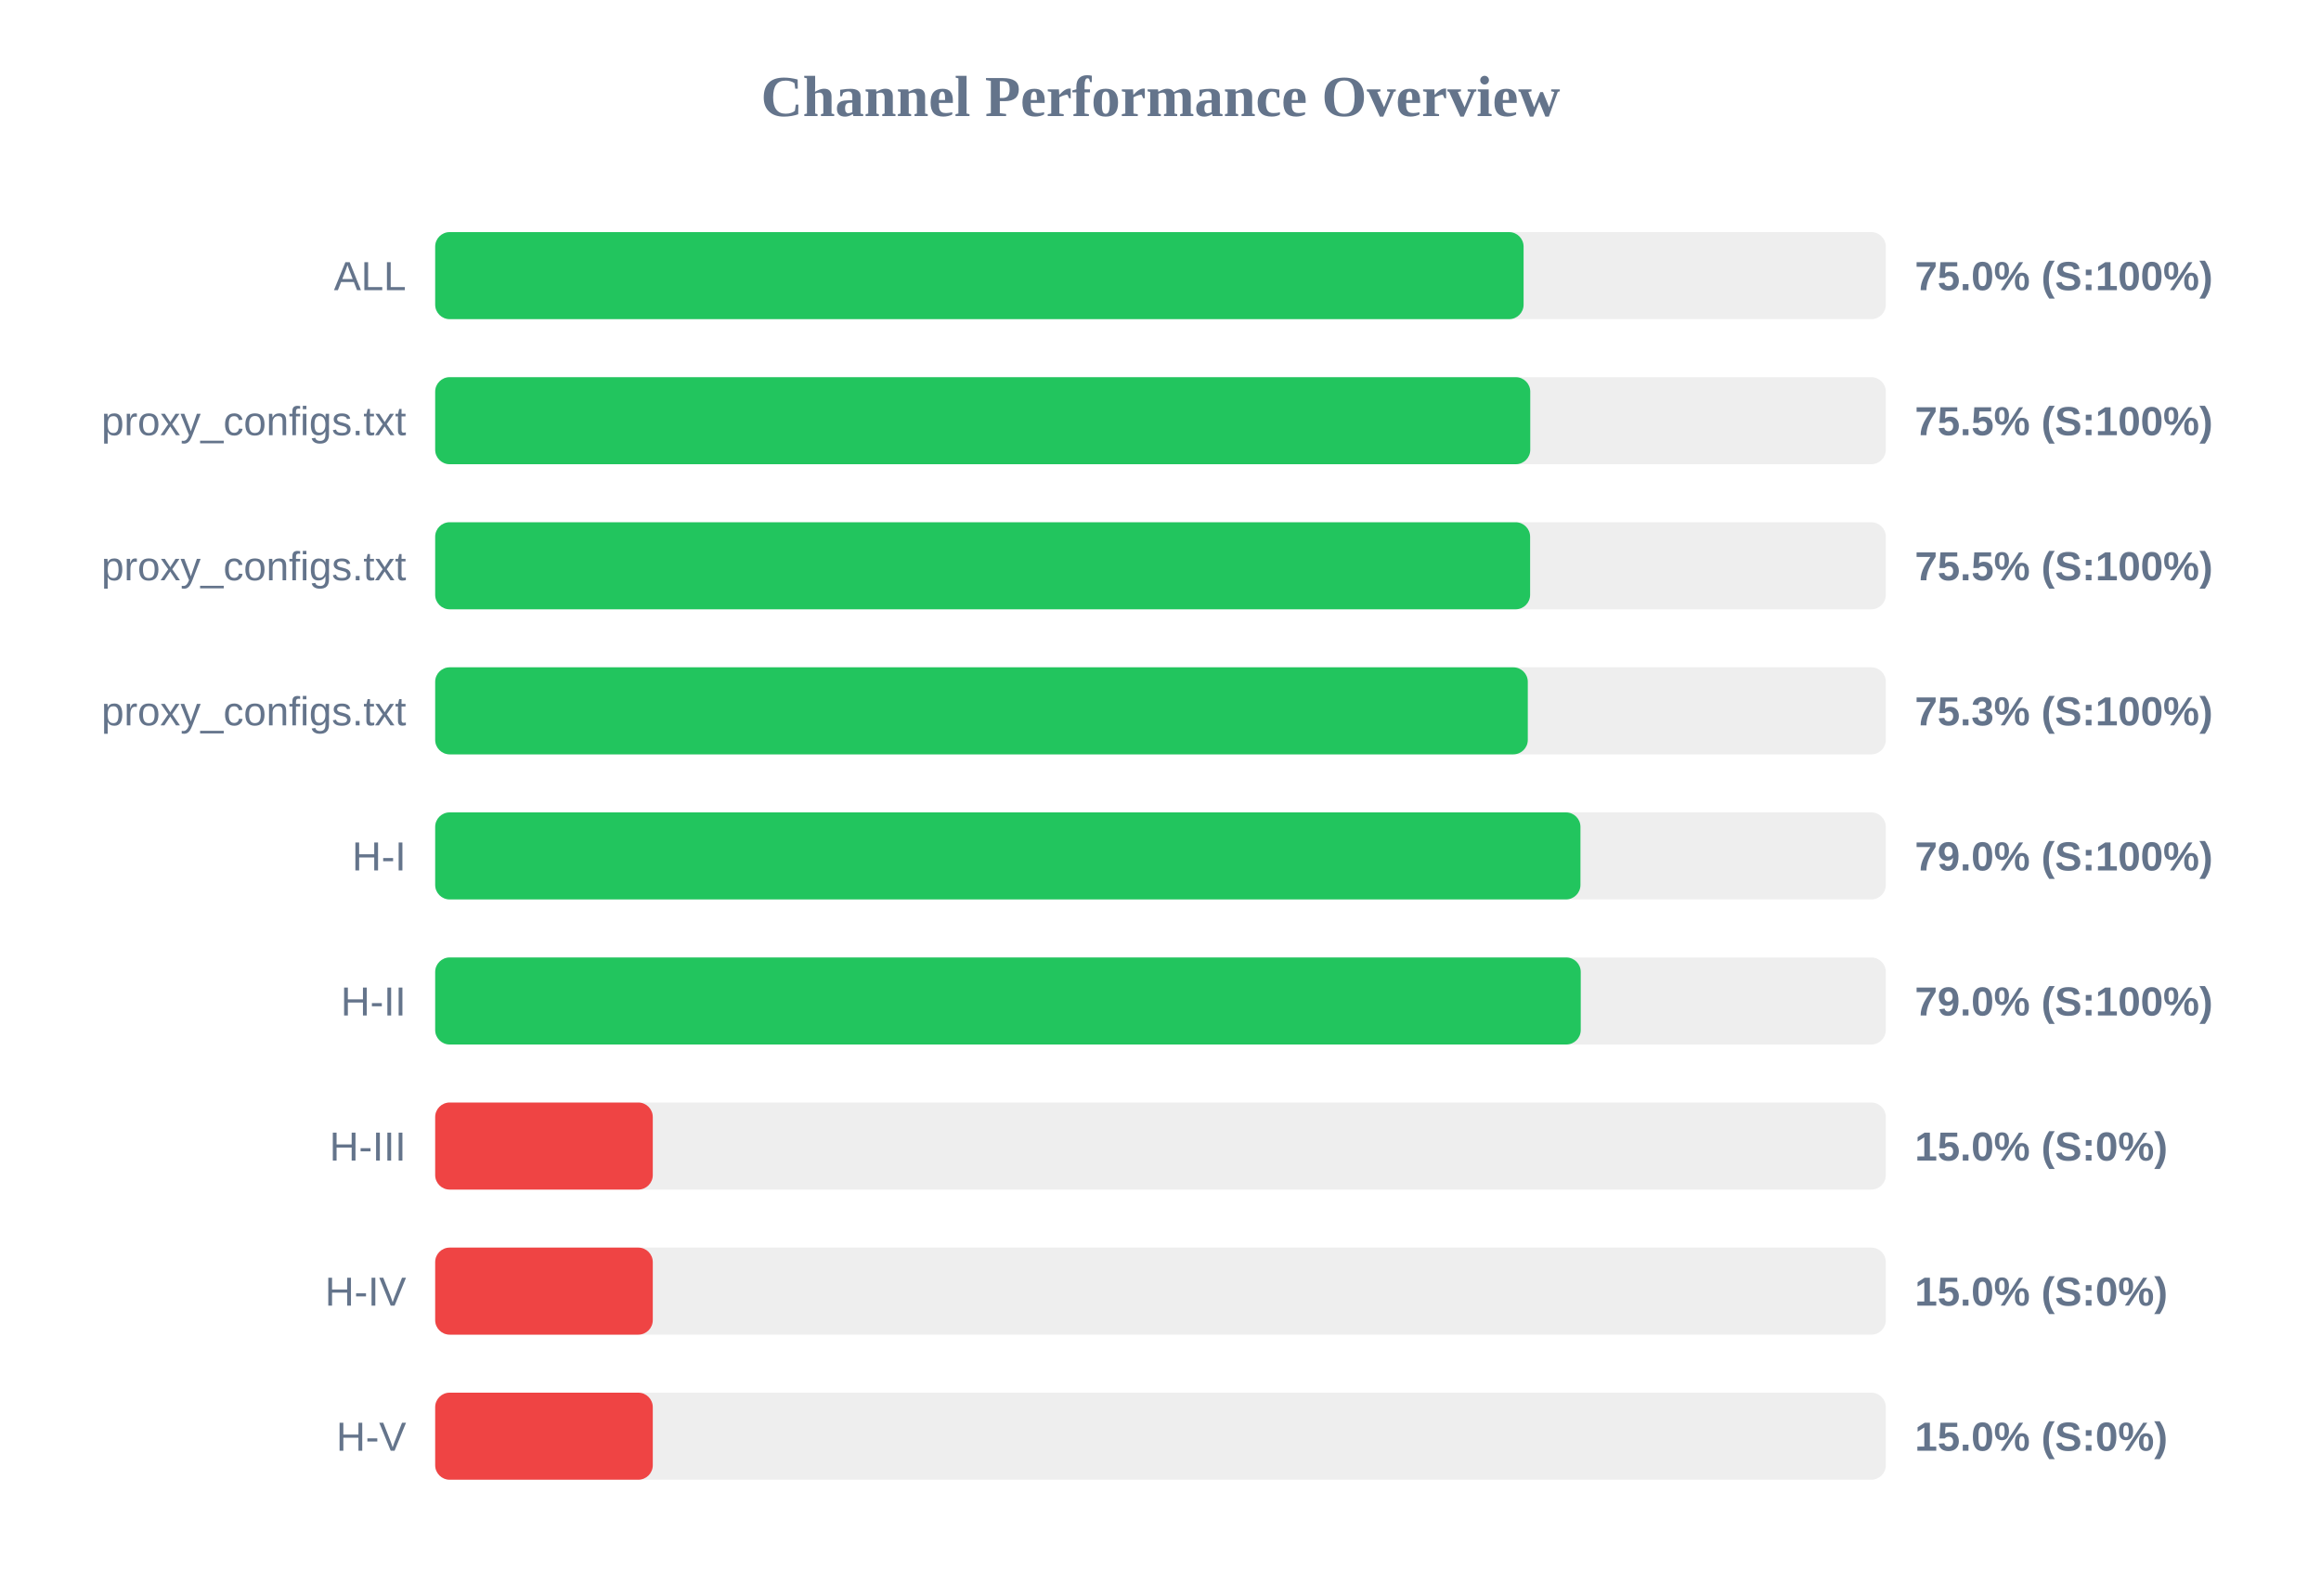
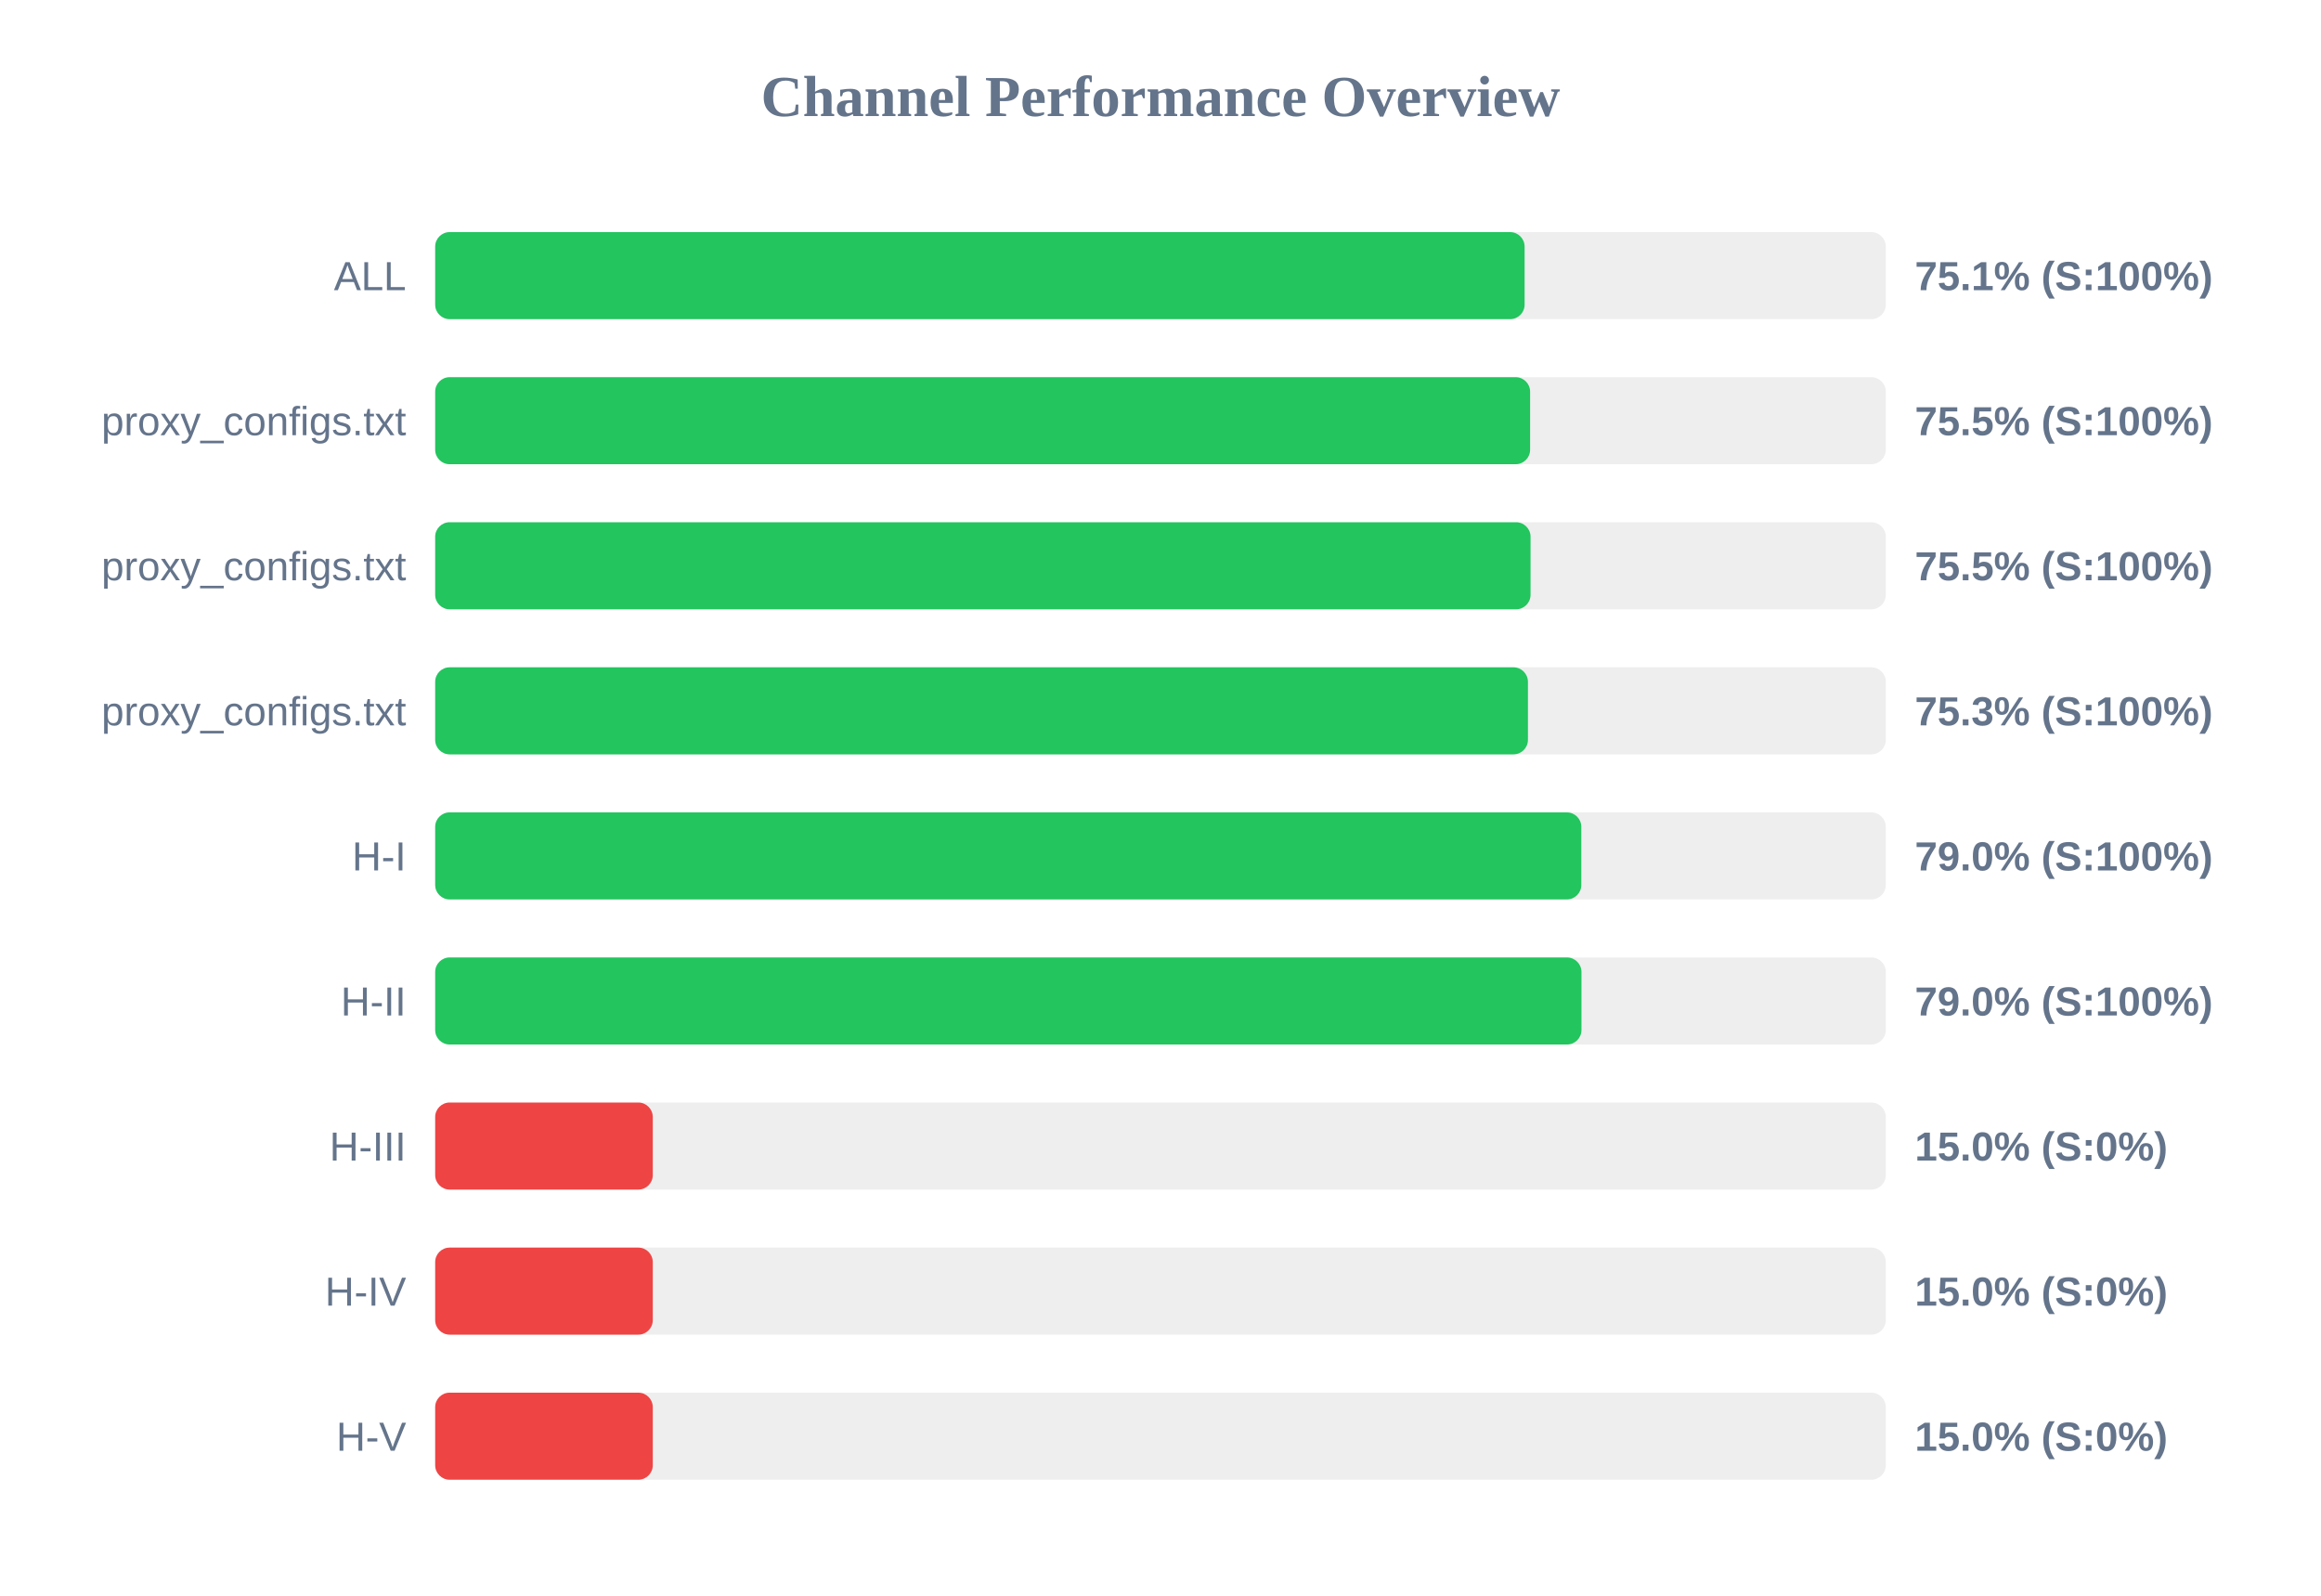
<svg xmlns="http://www.w3.org/2000/svg" width="800" height="550" version="1.1">
  <style>
        .row { font: 14px Arial; fill: #64748b; }
        .score { font: bold 14px Arial; fill: #64748b; }
    </style>
  <text x="400" y="40" text-anchor="middle" font-size="20px" font-weight="bold" fill="#64748b">Channel Performance Overview</text>
  <rect x="150" y="80" width="500" height="30" fill="#eee" rx="5" />
-   <rect x="150" y="80" width="375.15" height="30" fill="#22c55e" rx="5" />
+   <rect x="150" y="80" width="375.5" height="30" fill="#22c55e" rx="5" />
  <text x="140" y="100" text-anchor="end" class="row">ALL</text>
-   <text x="660" y="100" text-anchor="start" class="score">75.0% (S:100%)</text>
+   <text x="660" y="100" text-anchor="start" class="score">75.1% (S:100%)</text>
  <rect x="150" y="130" width="500" height="30" fill="#eee" rx="5" />
-   <rect x="150" y="130" width="377.45" height="30" fill="#22c55e" rx="5" />
+   <rect x="150" y="130" width="377.4" height="30" fill="#22c55e" rx="5" />
  <text x="140" y="150" text-anchor="end" class="row">proxy_configs.txt</text>
  <text x="660" y="150" text-anchor="start" class="score">75.5% (S:100%)</text>
  <rect x="150" y="180" width="500" height="30" fill="#eee" rx="5" />
-   <rect x="150" y="180" width="377.4" height="30" fill="#22c55e" rx="5" />
+   <rect x="150" y="180" width="377.55" height="30" fill="#22c55e" rx="5" />
  <text x="140" y="200" text-anchor="end" class="row">proxy_configs.txt</text>
  <text x="660" y="200" text-anchor="start" class="score">75.5% (S:100%)</text>
  <rect x="150" y="230" width="500" height="30" fill="#eee" rx="5" />
-   <rect x="150" y="230" width="376.6" height="30" fill="#22c55e" rx="5" />
+   <rect x="150" y="230" width="376.65" height="30" fill="#22c55e" rx="5" />
  <text x="140" y="250" text-anchor="end" class="row">proxy_configs.txt</text>
  <text x="660" y="250" text-anchor="start" class="score">75.3% (S:100%)</text>
  <rect x="150" y="280" width="500" height="30" fill="#eee" rx="5" />
-   <rect x="150" y="280" width="394.75" height="30" fill="#22c55e" rx="5" />
+   <rect x="150" y="280" width="395.05" height="30" fill="#22c55e" rx="5" />
  <text x="140" y="300" text-anchor="end" class="row">H-I</text>
  <text x="660" y="300" text-anchor="start" class="score">79.0% (S:100%)</text>
  <rect x="150" y="330" width="500" height="30" fill="#eee" rx="5" />
-   <rect x="150" y="330" width="394.85" height="30" fill="#22c55e" rx="5" />
+   <rect x="150" y="330" width="395.1" height="30" fill="#22c55e" rx="5" />
  <text x="140" y="350" text-anchor="end" class="row">H-II</text>
  <text x="660" y="350" text-anchor="start" class="score">79.0% (S:100%)</text>
  <rect x="150" y="380" width="500" height="30" fill="#eee" rx="5" />
  <rect x="150" y="380" width="75.0" height="30" fill="#ef4444" rx="5" />
  <text x="140" y="400" text-anchor="end" class="row">H-III</text>
  <text x="660" y="400" text-anchor="start" class="score">15.0% (S:0%)</text>
  <rect x="150" y="430" width="500" height="30" fill="#eee" rx="5" />
  <rect x="150" y="430" width="75.0" height="30" fill="#ef4444" rx="5" />
  <text x="140" y="450" text-anchor="end" class="row">H-IV</text>
  <text x="660" y="450" text-anchor="start" class="score">15.0% (S:0%)</text>
  <rect x="150" y="480" width="500" height="30" fill="#eee" rx="5" />
  <rect x="150" y="480" width="75.0" height="30" fill="#ef4444" rx="5" />
  <text x="140" y="500" text-anchor="end" class="row">H-V</text>
  <text x="660" y="500" text-anchor="start" class="score">15.0% (S:0%)</text>
</svg>
